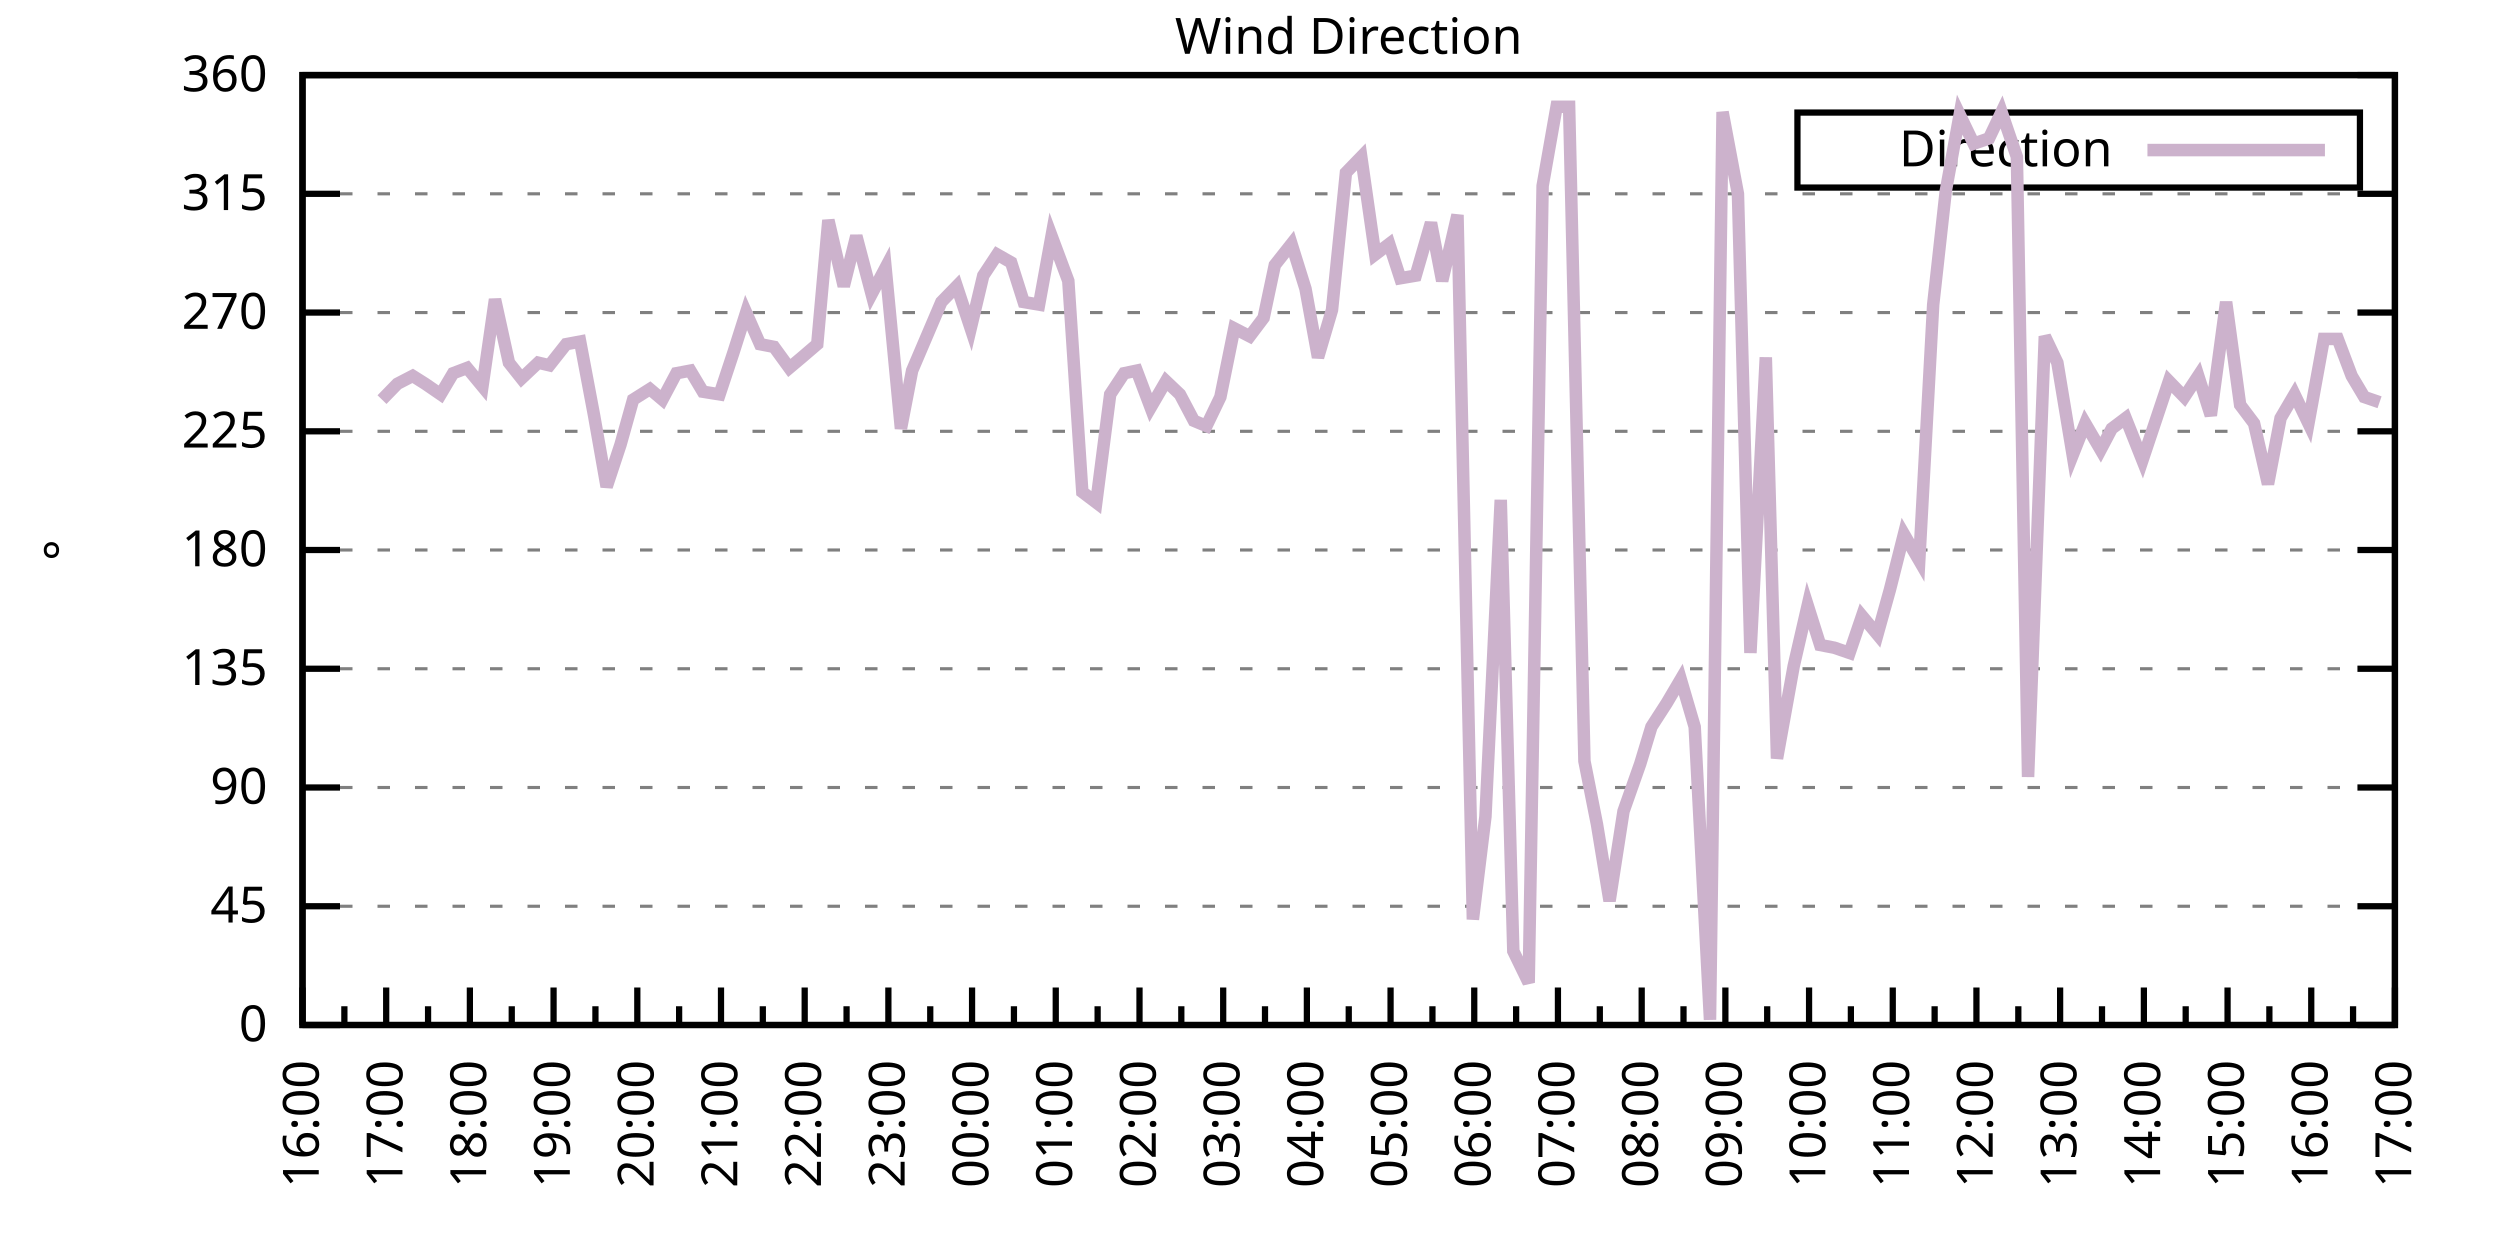
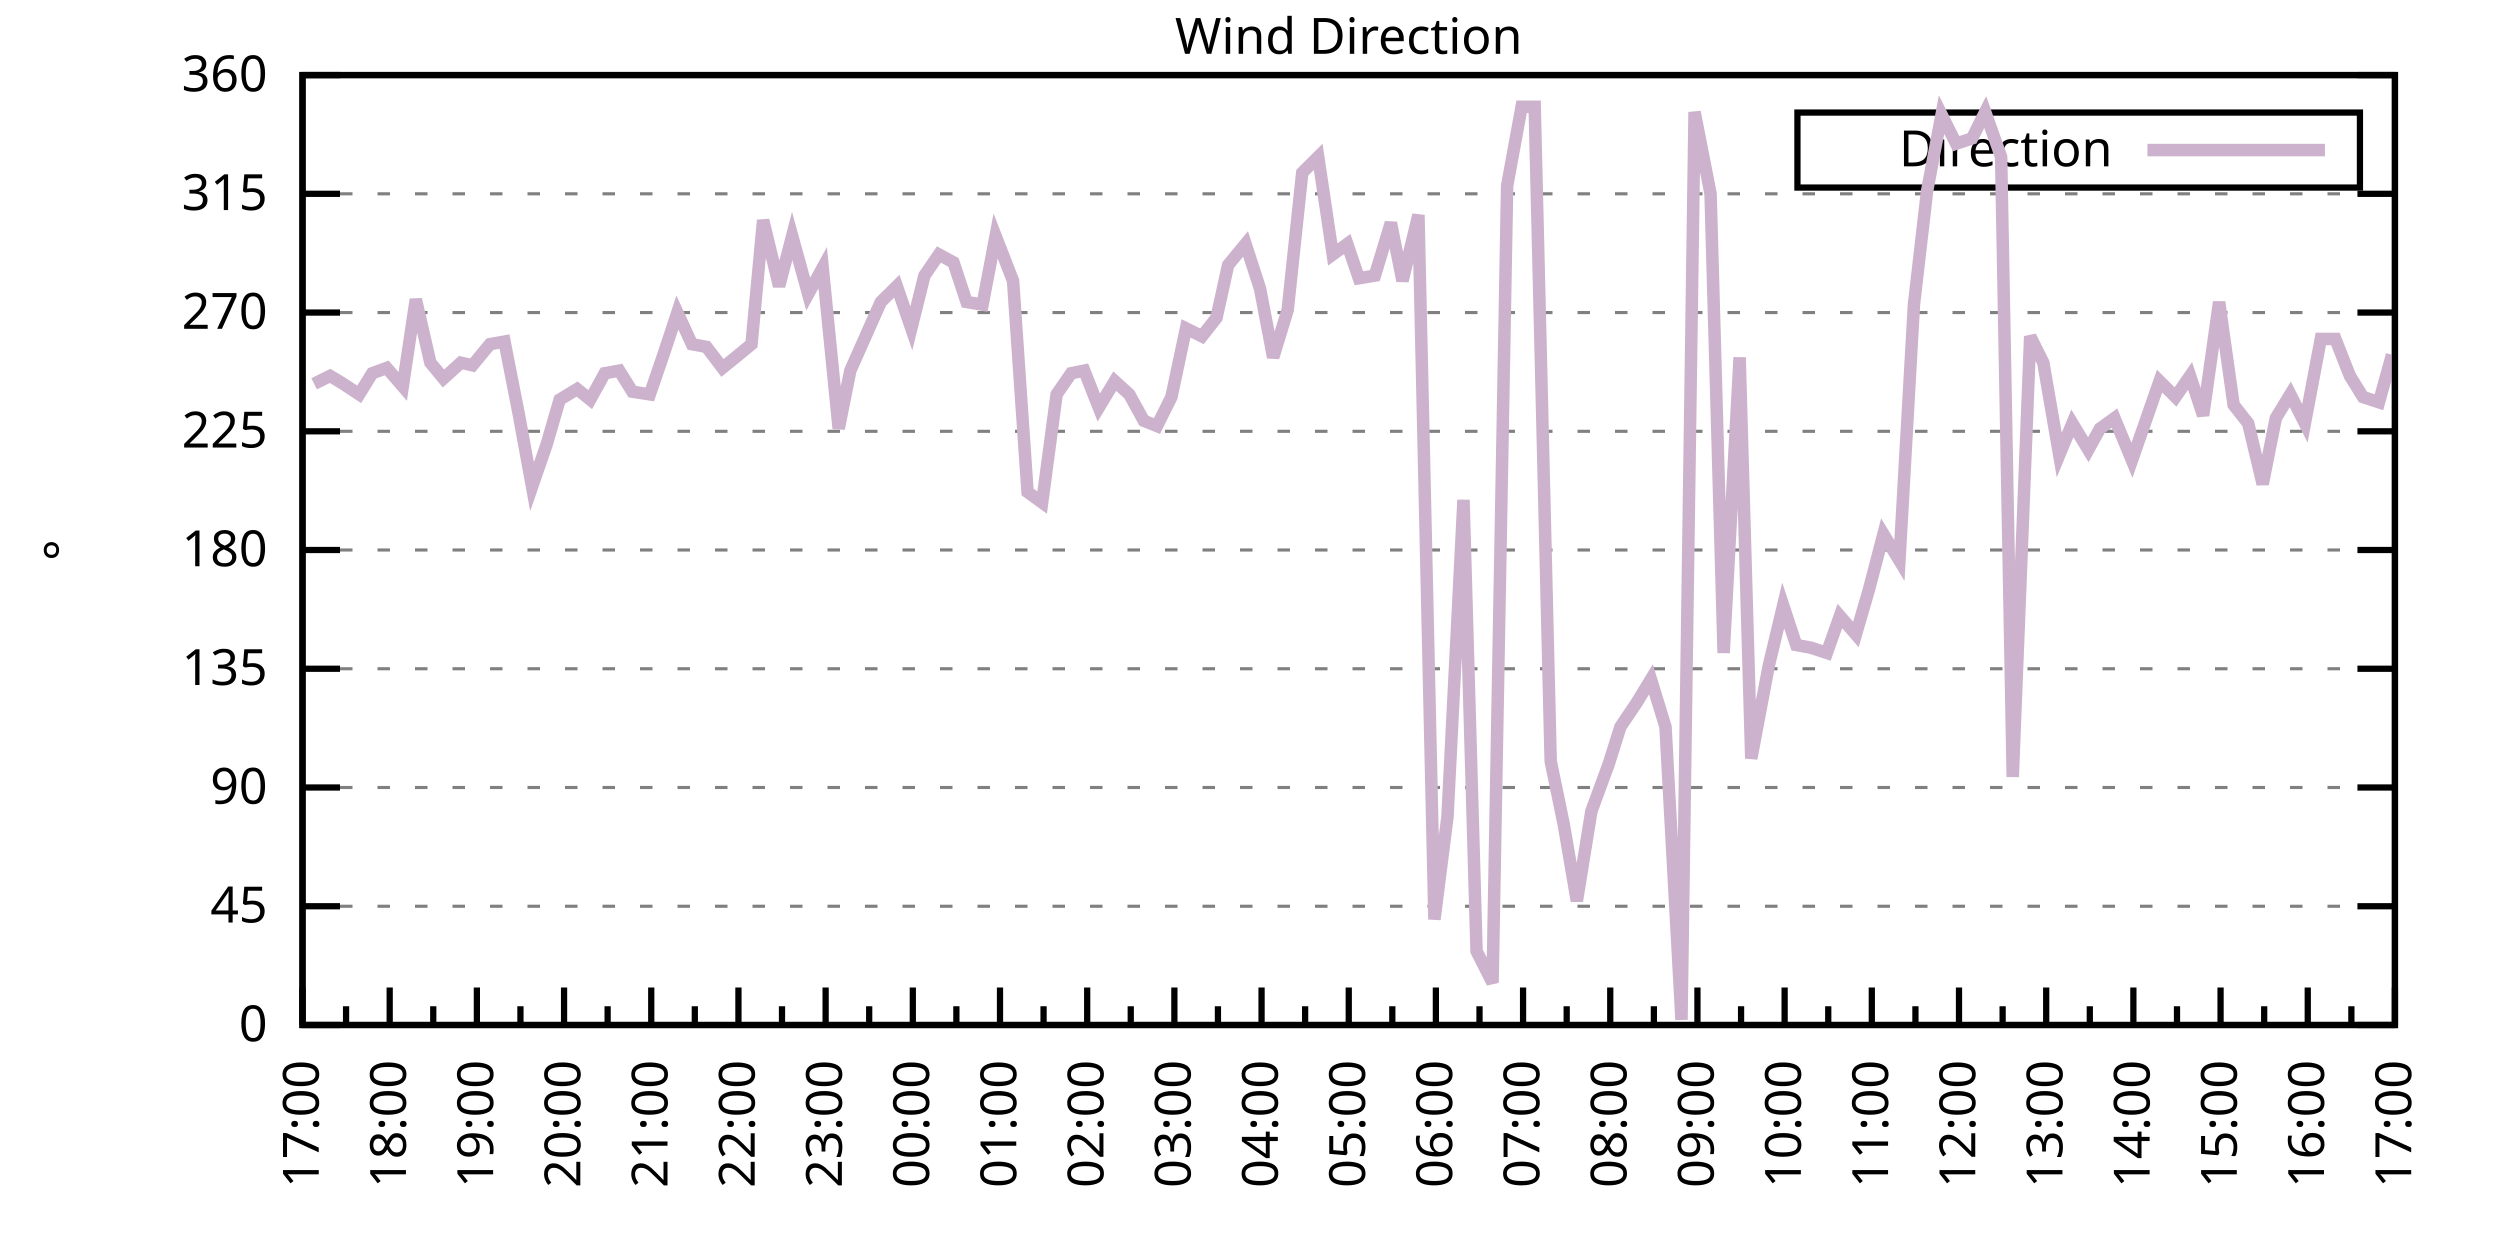
<svg xmlns="http://www.w3.org/2000/svg" xmlns:xlink="http://www.w3.org/1999/xlink" width="400" height="200" viewBox="0 0 400 200">
  <g id="gnuplot_canvas">
    <rect x="0" y="0" width="400" height="200" fill="none" />
    <defs>
      <circle id="gpDot" r="0.5" stroke-width="0.5" stroke="currentColor" />
      <path id="gpPt0" stroke-width="0.333" stroke="currentColor" d="M-1,0 h2 M0,-1 v2" />
      <path id="gpPt1" stroke-width="0.333" stroke="currentColor" d="M-1,-1 L1,1 M1,-1 L-1,1" />
      <path id="gpPt2" stroke-width="0.333" stroke="currentColor" d="M-1,0 L1,0 M0,-1 L0,1 M-1,-1 L1,1 M-1,1 L1,-1" />
      <rect id="gpPt3" stroke-width="0.333" stroke="currentColor" x="-1" y="-1" width="2" height="2" />
      <rect id="gpPt4" stroke-width="0.333" stroke="currentColor" fill="currentColor" x="-1" y="-1" width="2" height="2" />
      <circle id="gpPt5" stroke-width="0.333" stroke="currentColor" cx="0" cy="0" r="1" />
      <use xlink:href="#gpPt5" id="gpPt6" fill="currentColor" stroke="none" />
      <path id="gpPt7" stroke-width="0.333" stroke="currentColor" d="M0,-1.33 L-1.33,0.67 L1.33,0.67 z" />
      <use xlink:href="#gpPt7" id="gpPt8" fill="currentColor" stroke="none" />
      <use xlink:href="#gpPt7" id="gpPt9" stroke="currentColor" transform="rotate(180)" />
      <use xlink:href="#gpPt9" id="gpPt10" fill="currentColor" stroke="none" />
      <use xlink:href="#gpPt3" id="gpPt11" stroke="currentColor" transform="rotate(45)" />
      <use xlink:href="#gpPt11" id="gpPt12" fill="currentColor" stroke="none" />
      <path id="gpPt13" stroke-width="0.333" stroke="currentColor" d="M0,1.330 L1.265,0.411 L0.782,-1.067 L-0.782,-1.076 L-1.265,0.411 z" />
      <use xlink:href="#gpPt13" id="gpPt14" fill="currentColor" stroke="none" />
      <filter id="textbox" filterUnits="objectBoundingBox" x="0" y="0" height="1" width="1">
        <feFlood flood-color="white" flood-opacity="1" result="bgnd" />
        <feComposite in="SourceGraphic" in2="bgnd" operator="atop" />
      </filter>
      <filter id="greybox" filterUnits="objectBoundingBox" x="0" y="0" height="1" width="1">
        <feFlood flood-color="lightgrey" flood-opacity="1" result="grey" />
        <feComposite in="SourceGraphic" in2="grey" operator="atop" />
      </filter>
    </defs>
    <g fill="none" color="white" stroke="currentColor" stroke-width="1.00" stroke-linecap="butt" stroke-linejoin="miter">
</g>
    <g fill="none" color="black" stroke="currentColor" stroke-width="1.00" stroke-linecap="butt" stroke-linejoin="miter">
      <g stroke="none" shape-rendering="crispEdges">
        <polygon fill="rgb(255, 255, 255)" points="48.40,164.00 383.18,164.00 383.18,12.02 48.40,12.02 " />
      </g>
    </g>
    <g fill="none" color="black" stroke="currentColor" stroke-width="1.00" stroke-linecap="butt" stroke-linejoin="miter">
</g>
    <g fill="none" color="black" stroke="black" stroke-width="0.50" stroke-linecap="butt" stroke-linejoin="miter">
</g>
    <g fill="none" color="gray" stroke="currentColor" stroke-width="0.50" stroke-linecap="butt" stroke-linejoin="miter">
      <path stroke="gray" stroke-dasharray="2,4" class="gridline" d="M48.40,164.00 L383.19,164.00  " />
    </g>
    <g fill="none" color="gray" stroke="gray" stroke-width="1.00" stroke-linecap="butt" stroke-linejoin="miter">
</g>
    <g fill="none" color="black" stroke="currentColor" stroke-width="1.00" stroke-linecap="butt" stroke-linejoin="miter">
      <path stroke="black" d="M48.40,164.00 L54.40,164.00 M383.19,164.00 L377.19,164.00  " />
      <g transform="translate(42.80,166.60)" stroke="none" fill="black" font-family="Sans" font-size="8.00" text-anchor="end">
        <text>
          <tspan font-family="Sans"> 0</tspan>
        </text>
      </g>
    </g>
    <g fill="none" color="black" stroke="currentColor" stroke-width="1.00" stroke-linecap="butt" stroke-linejoin="miter">
</g>
    <g fill="none" color="black" stroke="black" stroke-width="0.50" stroke-linecap="butt" stroke-linejoin="miter">
</g>
    <g fill="none" color="gray" stroke="currentColor" stroke-width="0.50" stroke-linecap="butt" stroke-linejoin="miter">
      <path stroke="gray" stroke-dasharray="2,4" class="gridline" d="M48.40,145.00 L383.19,145.00  " />
    </g>
    <g fill="none" color="gray" stroke="gray" stroke-width="1.00" stroke-linecap="butt" stroke-linejoin="miter">
</g>
    <g fill="none" color="black" stroke="currentColor" stroke-width="1.00" stroke-linecap="butt" stroke-linejoin="miter">
      <path stroke="black" d="M48.40,145.00 L54.40,145.00 M383.19,145.00 L377.19,145.00  " />
      <g transform="translate(42.80,147.60)" stroke="none" fill="black" font-family="Sans" font-size="8.00" text-anchor="end">
        <text>
          <tspan font-family="Sans"> 45</tspan>
        </text>
      </g>
    </g>
    <g fill="none" color="black" stroke="currentColor" stroke-width="1.00" stroke-linecap="butt" stroke-linejoin="miter">
</g>
    <g fill="none" color="black" stroke="black" stroke-width="0.50" stroke-linecap="butt" stroke-linejoin="miter">
</g>
    <g fill="none" color="gray" stroke="currentColor" stroke-width="0.50" stroke-linecap="butt" stroke-linejoin="miter">
      <path stroke="gray" stroke-dasharray="2,4" class="gridline" d="M48.40,126.00 L383.19,126.00  " />
    </g>
    <g fill="none" color="gray" stroke="gray" stroke-width="1.00" stroke-linecap="butt" stroke-linejoin="miter">
</g>
    <g fill="none" color="black" stroke="currentColor" stroke-width="1.00" stroke-linecap="butt" stroke-linejoin="miter">
      <path stroke="black" d="M48.40,126.00 L54.40,126.00 M383.19,126.00 L377.19,126.00  " />
      <g transform="translate(42.80,128.60)" stroke="none" fill="black" font-family="Sans" font-size="8.00" text-anchor="end">
        <text>
          <tspan font-family="Sans"> 90</tspan>
        </text>
      </g>
    </g>
    <g fill="none" color="black" stroke="currentColor" stroke-width="1.00" stroke-linecap="butt" stroke-linejoin="miter">
</g>
    <g fill="none" color="black" stroke="black" stroke-width="0.50" stroke-linecap="butt" stroke-linejoin="miter">
</g>
    <g fill="none" color="gray" stroke="currentColor" stroke-width="0.50" stroke-linecap="butt" stroke-linejoin="miter">
      <path stroke="gray" stroke-dasharray="2,4" class="gridline" d="M48.40,107.00 L383.19,107.00  " />
    </g>
    <g fill="none" color="gray" stroke="gray" stroke-width="1.00" stroke-linecap="butt" stroke-linejoin="miter">
</g>
    <g fill="none" color="black" stroke="currentColor" stroke-width="1.00" stroke-linecap="butt" stroke-linejoin="miter">
      <path stroke="black" d="M48.40,107.00 L54.40,107.00 M383.19,107.00 L377.19,107.00  " />
      <g transform="translate(42.80,109.60)" stroke="none" fill="black" font-family="Sans" font-size="8.00" text-anchor="end">
        <text>
          <tspan font-family="Sans"> 135</tspan>
        </text>
      </g>
    </g>
    <g fill="none" color="black" stroke="currentColor" stroke-width="1.00" stroke-linecap="butt" stroke-linejoin="miter">
</g>
    <g fill="none" color="black" stroke="black" stroke-width="0.50" stroke-linecap="butt" stroke-linejoin="miter">
</g>
    <g fill="none" color="gray" stroke="currentColor" stroke-width="0.50" stroke-linecap="butt" stroke-linejoin="miter">
      <path stroke="gray" stroke-dasharray="2,4" class="gridline" d="M48.40,88.00 L383.19,88.00  " />
    </g>
    <g fill="none" color="gray" stroke="gray" stroke-width="1.00" stroke-linecap="butt" stroke-linejoin="miter">
</g>
    <g fill="none" color="black" stroke="currentColor" stroke-width="1.00" stroke-linecap="butt" stroke-linejoin="miter">
      <path stroke="black" d="M48.40,88.00 L54.40,88.00 M383.19,88.00 L377.19,88.00  " />
      <g transform="translate(42.80,90.60)" stroke="none" fill="black" font-family="Sans" font-size="8.00" text-anchor="end">
        <text>
          <tspan font-family="Sans"> 180</tspan>
        </text>
      </g>
    </g>
    <g fill="none" color="black" stroke="currentColor" stroke-width="1.00" stroke-linecap="butt" stroke-linejoin="miter">
</g>
    <g fill="none" color="black" stroke="black" stroke-width="0.50" stroke-linecap="butt" stroke-linejoin="miter">
</g>
    <g fill="none" color="gray" stroke="currentColor" stroke-width="0.50" stroke-linecap="butt" stroke-linejoin="miter">
      <path stroke="gray" stroke-dasharray="2,4" class="gridline" d="M48.40,69.01 L383.19,69.01  " />
    </g>
    <g fill="none" color="gray" stroke="gray" stroke-width="1.00" stroke-linecap="butt" stroke-linejoin="miter">
</g>
    <g fill="none" color="black" stroke="currentColor" stroke-width="1.00" stroke-linecap="butt" stroke-linejoin="miter">
      <path stroke="black" d="M48.40,69.01 L54.40,69.01 M383.19,69.01 L377.19,69.01  " />
      <g transform="translate(42.80,71.61)" stroke="none" fill="black" font-family="Sans" font-size="8.00" text-anchor="end">
        <text>
          <tspan font-family="Sans"> 225</tspan>
        </text>
      </g>
    </g>
    <g fill="none" color="black" stroke="currentColor" stroke-width="1.00" stroke-linecap="butt" stroke-linejoin="miter">
</g>
    <g fill="none" color="black" stroke="black" stroke-width="0.50" stroke-linecap="butt" stroke-linejoin="miter">
</g>
    <g fill="none" color="gray" stroke="currentColor" stroke-width="0.50" stroke-linecap="butt" stroke-linejoin="miter">
      <path stroke="gray" stroke-dasharray="2,4" class="gridline" d="M48.40,50.01 L383.19,50.01  " />
    </g>
    <g fill="none" color="gray" stroke="gray" stroke-width="1.00" stroke-linecap="butt" stroke-linejoin="miter">
</g>
    <g fill="none" color="black" stroke="currentColor" stroke-width="1.00" stroke-linecap="butt" stroke-linejoin="miter">
      <path stroke="black" d="M48.40,50.01 L54.40,50.01 M383.19,50.01 L377.19,50.01  " />
      <g transform="translate(42.80,52.61)" stroke="none" fill="black" font-family="Sans" font-size="8.00" text-anchor="end">
        <text>
          <tspan font-family="Sans"> 270</tspan>
        </text>
      </g>
    </g>
    <g fill="none" color="black" stroke="currentColor" stroke-width="1.00" stroke-linecap="butt" stroke-linejoin="miter">
</g>
    <g fill="none" color="black" stroke="black" stroke-width="0.50" stroke-linecap="butt" stroke-linejoin="miter">
</g>
    <g fill="none" color="gray" stroke="currentColor" stroke-width="0.50" stroke-linecap="butt" stroke-linejoin="miter">
      <path stroke="gray" stroke-dasharray="2,4" class="gridline" d="M48.40,31.01 L383.19,31.01  " />
    </g>
    <g fill="none" color="gray" stroke="gray" stroke-width="1.00" stroke-linecap="butt" stroke-linejoin="miter">
</g>
    <g fill="none" color="black" stroke="currentColor" stroke-width="1.00" stroke-linecap="butt" stroke-linejoin="miter">
      <path stroke="black" d="M48.40,31.01 L54.40,31.01 M383.19,31.01 L377.19,31.01  " />
      <g transform="translate(42.80,33.61)" stroke="none" fill="black" font-family="Sans" font-size="8.00" text-anchor="end">
        <text>
          <tspan font-family="Sans"> 315</tspan>
        </text>
      </g>
    </g>
    <g fill="none" color="black" stroke="currentColor" stroke-width="1.00" stroke-linecap="butt" stroke-linejoin="miter">
</g>
    <g fill="none" color="black" stroke="black" stroke-width="0.50" stroke-linecap="butt" stroke-linejoin="miter">
</g>
    <g fill="none" color="gray" stroke="currentColor" stroke-width="0.50" stroke-linecap="butt" stroke-linejoin="miter">
      <path stroke="gray" stroke-dasharray="2,4" class="gridline" d="M48.40,12.01 L383.19,12.01  " />
    </g>
    <g fill="none" color="gray" stroke="gray" stroke-width="1.00" stroke-linecap="butt" stroke-linejoin="miter">
</g>
    <g fill="none" color="black" stroke="currentColor" stroke-width="1.00" stroke-linecap="butt" stroke-linejoin="miter">
      <path stroke="black" d="M48.40,12.01 L54.40,12.01 M383.19,12.01 L377.19,12.01  " />
      <g transform="translate(42.80,14.61)" stroke="none" fill="black" font-family="Sans" font-size="8.00" text-anchor="end">
        <text>
          <tspan font-family="Sans"> 360</tspan>
        </text>
      </g>
    </g>
    <g fill="none" color="black" stroke="currentColor" stroke-width="1.00" stroke-linecap="butt" stroke-linejoin="miter">
      <path stroke="black" d="M48.40,164.00 L48.40,158.00  " />
      <g transform="translate(51.00,169.60) rotate(270)" stroke="none" fill="black" font-family="Sans" font-size="8.00" text-anchor="end">
        <text>
+           <tspan font-family="Sans">17:00</tspan>
+         </text>
+       </g>
+     </g>
+     <g fill="none" color="black" stroke="currentColor" stroke-width="1.00" stroke-linecap="butt" stroke-linejoin="miter">
+       <path stroke="black" d="M55.37,164.00 L55.37,161.00 M62.35,164.00 L62.35,158.00  " />
+       <g transform="translate(64.95,169.60) rotate(270)" stroke="none" fill="black" font-family="Sans" font-size="8.00" text-anchor="end">
+         <text>
+           <tspan font-family="Sans">18:00</tspan>
+         </text>
+       </g>
+     </g>
+     <g fill="none" color="black" stroke="currentColor" stroke-width="1.00" stroke-linecap="butt" stroke-linejoin="miter">
+       <path stroke="black" d="M69.32,164.00 L69.32,161.00 M76.30,164.00 L76.30,158.00  " />
+       <g transform="translate(78.90,169.60) rotate(270)" stroke="none" fill="black" font-family="Sans" font-size="8.00" text-anchor="end">
+         <text>
+           <tspan font-family="Sans">19:00</tspan>
+         </text>
+       </g>
+     </g>
+     <g fill="none" color="black" stroke="currentColor" stroke-width="1.00" stroke-linecap="butt" stroke-linejoin="miter">
+       <path stroke="black" d="M83.27,164.00 L83.27,161.00 M90.25,164.00 L90.25,158.00  " />
+       <g transform="translate(92.85,169.60) rotate(270)" stroke="none" fill="black" font-family="Sans" font-size="8.00" text-anchor="end">
+         <text>
+           <tspan font-family="Sans">20:00</tspan>
+         </text>
+       </g>
+     </g>
+     <g fill="none" color="black" stroke="currentColor" stroke-width="1.00" stroke-linecap="butt" stroke-linejoin="miter">
+       <path stroke="black" d="M97.22,164.00 L97.22,161.00 M104.20,164.00 L104.20,158.00  " />
+       <g transform="translate(106.80,169.60) rotate(270)" stroke="none" fill="black" font-family="Sans" font-size="8.00" text-anchor="end">
+         <text>
+           <tspan font-family="Sans">21:00</tspan>
+         </text>
+       </g>
+     </g>
+     <g fill="none" color="black" stroke="currentColor" stroke-width="1.00" stroke-linecap="butt" stroke-linejoin="miter">
+       <path stroke="black" d="M111.17,164.00 L111.17,161.00 M118.15,164.00 L118.15,158.00  " />
+       <g transform="translate(120.75,169.60) rotate(270)" stroke="none" fill="black" font-family="Sans" font-size="8.00" text-anchor="end">
+         <text>
+           <tspan font-family="Sans">22:00</tspan>
+         </text>
+       </g>
+     </g>
+     <g fill="none" color="black" stroke="currentColor" stroke-width="1.00" stroke-linecap="butt" stroke-linejoin="miter">
+       <path stroke="black" d="M125.12,164.00 L125.12,161.00 M132.10,164.00 L132.10,158.00  " />
+       <g transform="translate(134.70,169.60) rotate(270)" stroke="none" fill="black" font-family="Sans" font-size="8.00" text-anchor="end">
+         <text>
+           <tspan font-family="Sans">23:00</tspan>
+         </text>
+       </g>
+     </g>
+     <g fill="none" color="black" stroke="currentColor" stroke-width="1.00" stroke-linecap="butt" stroke-linejoin="miter">
+       <path stroke="black" d="M139.07,164.00 L139.07,161.00 M146.05,164.00 L146.05,158.00  " />
+       <g transform="translate(148.65,169.60) rotate(270)" stroke="none" fill="black" font-family="Sans" font-size="8.00" text-anchor="end">
+         <text>
+           <tspan font-family="Sans">00:00</tspan>
+         </text>
+       </g>
+     </g>
+     <g fill="none" color="black" stroke="currentColor" stroke-width="1.00" stroke-linecap="butt" stroke-linejoin="miter">
+       <path stroke="black" d="M153.02,164.00 L153.02,161.00 M160.00,164.00 L160.00,158.00  " />
+       <g transform="translate(162.60,169.60) rotate(270)" stroke="none" fill="black" font-family="Sans" font-size="8.00" text-anchor="end">
+         <text>
+           <tspan font-family="Sans">01:00</tspan>
+         </text>
+       </g>
+     </g>
+     <g fill="none" color="black" stroke="currentColor" stroke-width="1.00" stroke-linecap="butt" stroke-linejoin="miter">
+       <path stroke="black" d="M166.97,164.00 L166.97,161.00 M173.95,164.00 L173.95,158.00  " />
+       <g transform="translate(176.55,169.60) rotate(270)" stroke="none" fill="black" font-family="Sans" font-size="8.00" text-anchor="end">
+         <text>
+           <tspan font-family="Sans">02:00</tspan>
+         </text>
+       </g>
+     </g>
+     <g fill="none" color="black" stroke="currentColor" stroke-width="1.00" stroke-linecap="butt" stroke-linejoin="miter">
+       <path stroke="black" d="M180.92,164.00 L180.92,161.00 M187.90,164.00 L187.90,158.00  " />
+       <g transform="translate(190.50,169.60) rotate(270)" stroke="none" fill="black" font-family="Sans" font-size="8.00" text-anchor="end">
+         <text>
+           <tspan font-family="Sans">03:00</tspan>
+         </text>
+       </g>
+     </g>
+     <g fill="none" color="black" stroke="currentColor" stroke-width="1.00" stroke-linecap="butt" stroke-linejoin="miter">
+       <path stroke="black" d="M194.87,164.00 L194.87,161.00 M201.85,164.00 L201.85,158.00  " />
+       <g transform="translate(204.45,169.60) rotate(270)" stroke="none" fill="black" font-family="Sans" font-size="8.00" text-anchor="end">
+         <text>
+           <tspan font-family="Sans">04:00</tspan>
+         </text>
+       </g>
+     </g>
+     <g fill="none" color="black" stroke="currentColor" stroke-width="1.00" stroke-linecap="butt" stroke-linejoin="miter">
+       <path stroke="black" d="M208.82,164.00 L208.82,161.00 M215.80,164.00 L215.80,158.00  " />
+       <g transform="translate(218.40,169.60) rotate(270)" stroke="none" fill="black" font-family="Sans" font-size="8.00" text-anchor="end">
+         <text>
+           <tspan font-family="Sans">05:00</tspan>
+         </text>
+       </g>
+     </g>
+     <g fill="none" color="black" stroke="currentColor" stroke-width="1.00" stroke-linecap="butt" stroke-linejoin="miter">
+       <path stroke="black" d="M222.77,164.00 L222.77,161.00 M229.74,164.00 L229.74,158.00  " />
+       <g transform="translate(232.34,169.60) rotate(270)" stroke="none" fill="black" font-family="Sans" font-size="8.00" text-anchor="end">
+         <text>
+           <tspan font-family="Sans">06:00</tspan>
+         </text>
+       </g>
+     </g>
+     <g fill="none" color="black" stroke="currentColor" stroke-width="1.00" stroke-linecap="butt" stroke-linejoin="miter">
+       <path stroke="black" d="M236.72,164.00 L236.72,161.00 M243.69,164.00 L243.69,158.00  " />
+       <g transform="translate(246.29,169.60) rotate(270)" stroke="none" fill="black" font-family="Sans" font-size="8.00" text-anchor="end">
+         <text>
+           <tspan font-family="Sans">07:00</tspan>
+         </text>
+       </g>
+     </g>
+     <g fill="none" color="black" stroke="currentColor" stroke-width="1.00" stroke-linecap="butt" stroke-linejoin="miter">
+       <path stroke="black" d="M250.67,164.00 L250.67,161.00 M257.64,164.00 L257.64,158.00  " />
+       <g transform="translate(260.24,169.60) rotate(270)" stroke="none" fill="black" font-family="Sans" font-size="8.00" text-anchor="end">
+         <text>
+           <tspan font-family="Sans">08:00</tspan>
+         </text>
+       </g>
+     </g>
+     <g fill="none" color="black" stroke="currentColor" stroke-width="1.00" stroke-linecap="butt" stroke-linejoin="miter">
+       <path stroke="black" d="M264.62,164.00 L264.62,161.00 M271.59,164.00 L271.59,158.00  " />
+       <g transform="translate(274.19,169.60) rotate(270)" stroke="none" fill="black" font-family="Sans" font-size="8.00" text-anchor="end">
+         <text>
+           <tspan font-family="Sans">09:00</tspan>
+         </text>
+       </g>
+     </g>
+     <g fill="none" color="black" stroke="currentColor" stroke-width="1.00" stroke-linecap="butt" stroke-linejoin="miter">
+       <path stroke="black" d="M278.57,164.00 L278.57,161.00 M285.54,164.00 L285.54,158.00  " />
+       <g transform="translate(288.14,169.60) rotate(270)" stroke="none" fill="black" font-family="Sans" font-size="8.00" text-anchor="end">
+         <text>
+           <tspan font-family="Sans">10:00</tspan>
+         </text>
+       </g>
+     </g>
+     <g fill="none" color="black" stroke="currentColor" stroke-width="1.00" stroke-linecap="butt" stroke-linejoin="miter">
+       <path stroke="black" d="M292.52,164.00 L292.52,161.00 M299.49,164.00 L299.49,158.00  " />
+       <g transform="translate(302.09,169.60) rotate(270)" stroke="none" fill="black" font-family="Sans" font-size="8.00" text-anchor="end">
+         <text>
+           <tspan font-family="Sans">11:00</tspan>
+         </text>
+       </g>
+     </g>
+     <g fill="none" color="black" stroke="currentColor" stroke-width="1.00" stroke-linecap="butt" stroke-linejoin="miter">
+       <path stroke="black" d="M306.47,164.00 L306.47,161.00 M313.44,164.00 L313.44,158.00  " />
+       <g transform="translate(316.04,169.60) rotate(270)" stroke="none" fill="black" font-family="Sans" font-size="8.00" text-anchor="end">
+         <text>
+           <tspan font-family="Sans">12:00</tspan>
+         </text>
+       </g>
+     </g>
+     <g fill="none" color="black" stroke="currentColor" stroke-width="1.00" stroke-linecap="butt" stroke-linejoin="miter">
+       <path stroke="black" d="M320.42,164.00 L320.42,161.00 M327.39,164.00 L327.39,158.00  " />
+       <g transform="translate(329.99,169.60) rotate(270)" stroke="none" fill="black" font-family="Sans" font-size="8.00" text-anchor="end">
+         <text>
+           <tspan font-family="Sans">13:00</tspan>
+         </text>
+       </g>
+     </g>
+     <g fill="none" color="black" stroke="currentColor" stroke-width="1.00" stroke-linecap="butt" stroke-linejoin="miter">
+       <path stroke="black" d="M334.37,164.00 L334.37,161.00 M341.34,164.00 L341.34,158.00  " />
+       <g transform="translate(343.94,169.60) rotate(270)" stroke="none" fill="black" font-family="Sans" font-size="8.00" text-anchor="end">
+         <text>
+           <tspan font-family="Sans">14:00</tspan>
+         </text>
+       </g>
+     </g>
+     <g fill="none" color="black" stroke="currentColor" stroke-width="1.00" stroke-linecap="butt" stroke-linejoin="miter">
+       <path stroke="black" d="M348.32,164.00 L348.32,161.00 M355.29,164.00 L355.29,158.00  " />
+       <g transform="translate(357.89,169.60) rotate(270)" stroke="none" fill="black" font-family="Sans" font-size="8.00" text-anchor="end">
+         <text>
+           <tspan font-family="Sans">15:00</tspan>
+         </text>
+       </g>
+     </g>
+     <g fill="none" color="black" stroke="currentColor" stroke-width="1.00" stroke-linecap="butt" stroke-linejoin="miter">
+       <path stroke="black" d="M362.27,164.00 L362.27,161.00 M369.24,164.00 L369.24,158.00  " />
+       <g transform="translate(371.84,169.60) rotate(270)" stroke="none" fill="black" font-family="Sans" font-size="8.00" text-anchor="end">
+         <text>
          <tspan font-family="Sans">16:00</tspan>
        </text>
      </g>
    </g>
    <g fill="none" color="black" stroke="currentColor" stroke-width="1.00" stroke-linecap="butt" stroke-linejoin="miter">
-       <path stroke="black" d="M55.10,164.00 L55.10,161.00 M61.79,164.00 L61.79,158.00  " />
-       <g transform="translate(64.39,169.60) rotate(270)" stroke="none" fill="black" font-family="Sans" font-size="8.00" text-anchor="end">
-         <text>
-           <tspan font-family="Sans">17:00</tspan>
-         </text>
-       </g>
-     </g>
-     <g fill="none" color="black" stroke="currentColor" stroke-width="1.00" stroke-linecap="butt" stroke-linejoin="miter">
-       <path stroke="black" d="M68.49,164.00 L68.49,161.00 M75.18,164.00 L75.18,158.00  " />
-       <g transform="translate(77.78,169.60) rotate(270)" stroke="none" fill="black" font-family="Sans" font-size="8.00" text-anchor="end">
-         <text>
-           <tspan font-family="Sans">18:00</tspan>
-         </text>
-       </g>
-     </g>
-     <g fill="none" color="black" stroke="currentColor" stroke-width="1.00" stroke-linecap="butt" stroke-linejoin="miter">
-       <path stroke="black" d="M81.88,164.00 L81.88,161.00 M88.57,164.00 L88.57,158.00  " />
-       <g transform="translate(91.17,169.60) rotate(270)" stroke="none" fill="black" font-family="Sans" font-size="8.00" text-anchor="end">
-         <text>
-           <tspan font-family="Sans">19:00</tspan>
-         </text>
-       </g>
-     </g>
-     <g fill="none" color="black" stroke="currentColor" stroke-width="1.00" stroke-linecap="butt" stroke-linejoin="miter">
-       <path stroke="black" d="M95.27,164.00 L95.27,161.00 M101.97,164.00 L101.97,158.00  " />
-       <g transform="translate(104.57,169.60) rotate(270)" stroke="none" fill="black" font-family="Sans" font-size="8.00" text-anchor="end">
-         <text>
-           <tspan font-family="Sans">20:00</tspan>
-         </text>
-       </g>
-     </g>
-     <g fill="none" color="black" stroke="currentColor" stroke-width="1.00" stroke-linecap="butt" stroke-linejoin="miter">
-       <path stroke="black" d="M108.66,164.00 L108.66,161.00 M115.36,164.00 L115.36,158.00  " />
-       <g transform="translate(117.96,169.60) rotate(270)" stroke="none" fill="black" font-family="Sans" font-size="8.00" text-anchor="end">
-         <text>
-           <tspan font-family="Sans">21:00</tspan>
-         </text>
-       </g>
-     </g>
-     <g fill="none" color="black" stroke="currentColor" stroke-width="1.00" stroke-linecap="butt" stroke-linejoin="miter">
-       <path stroke="black" d="M122.05,164.00 L122.05,161.00 M128.75,164.00 L128.75,158.00  " />
-       <g transform="translate(131.35,169.60) rotate(270)" stroke="none" fill="black" font-family="Sans" font-size="8.00" text-anchor="end">
-         <text>
-           <tspan font-family="Sans">22:00</tspan>
-         </text>
-       </g>
-     </g>
-     <g fill="none" color="black" stroke="currentColor" stroke-width="1.00" stroke-linecap="butt" stroke-linejoin="miter">
-       <path stroke="black" d="M135.45,164.00 L135.45,161.00 M142.14,164.00 L142.14,158.00  " />
-       <g transform="translate(144.74,169.60) rotate(270)" stroke="none" fill="black" font-family="Sans" font-size="8.00" text-anchor="end">
-         <text>
-           <tspan font-family="Sans">23:00</tspan>
-         </text>
-       </g>
-     </g>
-     <g fill="none" color="black" stroke="currentColor" stroke-width="1.00" stroke-linecap="butt" stroke-linejoin="miter">
-       <path stroke="black" d="M148.84,164.00 L148.84,161.00 M155.53,164.00 L155.53,158.00  " />
-       <g transform="translate(158.13,169.60) rotate(270)" stroke="none" fill="black" font-family="Sans" font-size="8.00" text-anchor="end">
-         <text>
-           <tspan font-family="Sans">00:00</tspan>
-         </text>
-       </g>
-     </g>
-     <g fill="none" color="black" stroke="currentColor" stroke-width="1.00" stroke-linecap="butt" stroke-linejoin="miter">
-       <path stroke="black" d="M162.23,164.00 L162.23,161.00 M168.92,164.00 L168.92,158.00  " />
-       <g transform="translate(171.52,169.60) rotate(270)" stroke="none" fill="black" font-family="Sans" font-size="8.00" text-anchor="end">
-         <text>
-           <tspan font-family="Sans">01:00</tspan>
-         </text>
-       </g>
-     </g>
-     <g fill="none" color="black" stroke="currentColor" stroke-width="1.00" stroke-linecap="butt" stroke-linejoin="miter">
-       <path stroke="black" d="M175.62,164.00 L175.62,161.00 M182.32,164.00 L182.32,158.00  " />
-       <g transform="translate(184.92,169.60) rotate(270)" stroke="none" fill="black" font-family="Sans" font-size="8.00" text-anchor="end">
-         <text>
-           <tspan font-family="Sans">02:00</tspan>
-         </text>
-       </g>
-     </g>
-     <g fill="none" color="black" stroke="currentColor" stroke-width="1.00" stroke-linecap="butt" stroke-linejoin="miter">
-       <path stroke="black" d="M189.01,164.00 L189.01,161.00 M195.71,164.00 L195.71,158.00  " />
-       <g transform="translate(198.31,169.60) rotate(270)" stroke="none" fill="black" font-family="Sans" font-size="8.00" text-anchor="end">
-         <text>
-           <tspan font-family="Sans">03:00</tspan>
-         </text>
-       </g>
-     </g>
-     <g fill="none" color="black" stroke="currentColor" stroke-width="1.00" stroke-linecap="butt" stroke-linejoin="miter">
-       <path stroke="black" d="M202.40,164.00 L202.40,161.00 M209.10,164.00 L209.10,158.00  " />
-       <g transform="translate(211.70,169.60) rotate(270)" stroke="none" fill="black" font-family="Sans" font-size="8.00" text-anchor="end">
-         <text>
-           <tspan font-family="Sans">04:00</tspan>
-         </text>
-       </g>
-     </g>
-     <g fill="none" color="black" stroke="currentColor" stroke-width="1.00" stroke-linecap="butt" stroke-linejoin="miter">
-       <path stroke="black" d="M215.80,164.00 L215.80,161.00 M222.49,164.00 L222.49,158.00  " />
-       <g transform="translate(225.09,169.60) rotate(270)" stroke="none" fill="black" font-family="Sans" font-size="8.00" text-anchor="end">
-         <text>
-           <tspan font-family="Sans">05:00</tspan>
-         </text>
-       </g>
-     </g>
-     <g fill="none" color="black" stroke="currentColor" stroke-width="1.00" stroke-linecap="butt" stroke-linejoin="miter">
-       <path stroke="black" d="M229.19,164.00 L229.19,161.00 M235.88,164.00 L235.88,158.00  " />
-       <g transform="translate(238.48,169.60) rotate(270)" stroke="none" fill="black" font-family="Sans" font-size="8.00" text-anchor="end">
-         <text>
-           <tspan font-family="Sans">06:00</tspan>
-         </text>
-       </g>
-     </g>
-     <g fill="none" color="black" stroke="currentColor" stroke-width="1.00" stroke-linecap="butt" stroke-linejoin="miter">
-       <path stroke="black" d="M242.58,164.00 L242.58,161.00 M249.27,164.00 L249.27,158.00  " />
-       <g transform="translate(251.87,169.60) rotate(270)" stroke="none" fill="black" font-family="Sans" font-size="8.00" text-anchor="end">
-         <text>
-           <tspan font-family="Sans">07:00</tspan>
-         </text>
-       </g>
-     </g>
-     <g fill="none" color="black" stroke="currentColor" stroke-width="1.00" stroke-linecap="butt" stroke-linejoin="miter">
-       <path stroke="black" d="M255.97,164.00 L255.97,161.00 M262.67,164.00 L262.67,158.00  " />
-       <g transform="translate(265.27,169.60) rotate(270)" stroke="none" fill="black" font-family="Sans" font-size="8.00" text-anchor="end">
-         <text>
-           <tspan font-family="Sans">08:00</tspan>
-         </text>
-       </g>
-     </g>
-     <g fill="none" color="black" stroke="currentColor" stroke-width="1.00" stroke-linecap="butt" stroke-linejoin="miter">
-       <path stroke="black" d="M269.36,164.00 L269.36,161.00 M276.06,164.00 L276.06,158.00  " />
-       <g transform="translate(278.66,169.60) rotate(270)" stroke="none" fill="black" font-family="Sans" font-size="8.00" text-anchor="end">
-         <text>
-           <tspan font-family="Sans">09:00</tspan>
-         </text>
-       </g>
-     </g>
-     <g fill="none" color="black" stroke="currentColor" stroke-width="1.00" stroke-linecap="butt" stroke-linejoin="miter">
-       <path stroke="black" d="M282.75,164.00 L282.75,161.00 M289.45,164.00 L289.45,158.00  " />
-       <g transform="translate(292.05,169.60) rotate(270)" stroke="none" fill="black" font-family="Sans" font-size="8.00" text-anchor="end">
-         <text>
-           <tspan font-family="Sans">10:00</tspan>
-         </text>
-       </g>
-     </g>
-     <g fill="none" color="black" stroke="currentColor" stroke-width="1.00" stroke-linecap="butt" stroke-linejoin="miter">
-       <path stroke="black" d="M296.14,164.00 L296.14,161.00 M302.84,164.00 L302.84,158.00  " />
-       <g transform="translate(305.44,169.60) rotate(270)" stroke="none" fill="black" font-family="Sans" font-size="8.00" text-anchor="end">
-         <text>
-           <tspan font-family="Sans">11:00</tspan>
-         </text>
-       </g>
-     </g>
-     <g fill="none" color="black" stroke="currentColor" stroke-width="1.00" stroke-linecap="butt" stroke-linejoin="miter">
-       <path stroke="black" d="M309.54,164.00 L309.54,161.00 M316.23,164.00 L316.23,158.00  " />
-       <g transform="translate(318.83,169.60) rotate(270)" stroke="none" fill="black" font-family="Sans" font-size="8.00" text-anchor="end">
-         <text>
-           <tspan font-family="Sans">12:00</tspan>
-         </text>
-       </g>
-     </g>
-     <g fill="none" color="black" stroke="currentColor" stroke-width="1.00" stroke-linecap="butt" stroke-linejoin="miter">
-       <path stroke="black" d="M322.93,164.00 L322.93,161.00 M329.62,164.00 L329.62,158.00  " />
-       <g transform="translate(332.22,169.60) rotate(270)" stroke="none" fill="black" font-family="Sans" font-size="8.00" text-anchor="end">
-         <text>
-           <tspan font-family="Sans">13:00</tspan>
-         </text>
-       </g>
-     </g>
-     <g fill="none" color="black" stroke="currentColor" stroke-width="1.00" stroke-linecap="butt" stroke-linejoin="miter">
-       <path stroke="black" d="M336.32,164.00 L336.32,161.00 M343.02,164.00 L343.02,158.00  " />
-       <g transform="translate(345.62,169.60) rotate(270)" stroke="none" fill="black" font-family="Sans" font-size="8.00" text-anchor="end">
-         <text>
-           <tspan font-family="Sans">14:00</tspan>
-         </text>
-       </g>
-     </g>
-     <g fill="none" color="black" stroke="currentColor" stroke-width="1.00" stroke-linecap="butt" stroke-linejoin="miter">
-       <path stroke="black" d="M349.71,164.00 L349.71,161.00 M356.41,164.00 L356.41,158.00  " />
-       <g transform="translate(359.01,169.60) rotate(270)" stroke="none" fill="black" font-family="Sans" font-size="8.00" text-anchor="end">
-         <text>
-           <tspan font-family="Sans">15:00</tspan>
-         </text>
-       </g>
-     </g>
-     <g fill="none" color="black" stroke="currentColor" stroke-width="1.00" stroke-linecap="butt" stroke-linejoin="miter">
-       <path stroke="black" d="M363.10,164.00 L363.10,161.00 M369.80,164.00 L369.80,158.00  " />
-       <g transform="translate(372.40,169.60) rotate(270)" stroke="none" fill="black" font-family="Sans" font-size="8.00" text-anchor="end">
-         <text>
-           <tspan font-family="Sans">16:00</tspan>
-         </text>
-       </g>
-     </g>
-     <g fill="none" color="black" stroke="currentColor" stroke-width="1.00" stroke-linecap="butt" stroke-linejoin="miter">
-       <path stroke="black" d="M376.49,164.00 L376.49,161.00 M383.19,164.00 L383.19,158.00  " />
+       <path stroke="black" d="M376.22,164.00 L376.22,161.00 M383.19,164.00 L383.19,158.00  " />
      <g transform="translate(385.79,169.60) rotate(270)" stroke="none" fill="black" font-family="Sans" font-size="8.00" text-anchor="end">
        <text>
          <tspan font-family="Sans">17:00</tspan>
        </text>
      </g>
    </g>
    <g fill="none" color="black" stroke="currentColor" stroke-width="1.00" stroke-linecap="butt" stroke-linejoin="miter">
</g>
    <g fill="none" color="black" stroke="currentColor" stroke-width="1.00" stroke-linecap="butt" stroke-linejoin="miter">
      <path stroke="black" d="M48.40,12.01 L48.40,164.00 L383.19,164.00 L383.19,12.01 L48.40,12.01 Z  " />
    </g>
    <g fill="none" color="black" stroke="currentColor" stroke-width="1.00" stroke-linecap="butt" stroke-linejoin="miter">
      <g transform="translate(12.80,88.01) rotate(270)" stroke="none" fill="black" font-family="Sans" font-size="8.00" text-anchor="middle">
        <text>
          <tspan font-family="Sans">°</tspan>
        </text>
      </g>
    </g>
    <g fill="none" color="black" stroke="currentColor" stroke-width="1.00" stroke-linecap="butt" stroke-linejoin="miter">
</g>
    <g fill="none" color="black" stroke="currentColor" stroke-width="1.00" stroke-linecap="butt" stroke-linejoin="miter">
      <path stroke="black" d="M287.59,30.01 L287.59,18.01 L377.59,18.01 L377.59,30.01 L287.59,30.01 Z  " />
    </g>
    <g id="Wind_direction_plot_1">
      <g fill="none" color="white" stroke="black" stroke-width="2.00" stroke-linecap="butt" stroke-linejoin="miter">
</g>
      <g fill="none" color="black" stroke="currentColor" stroke-width="2.00" stroke-linecap="butt" stroke-linejoin="miter">
        <g transform="translate(337.99,26.61)" stroke="none" fill="black" font-family="Sans" font-size="8.00" text-anchor="end">
          <text>
            <tspan font-family="Sans">Direction</tspan>
          </text>
        </g>
      </g>
      <g fill="none" color="black" stroke="currentColor" stroke-width="2.00" stroke-linecap="butt" stroke-linejoin="miter">
-         <path stroke="rgb(204, 178, 204)" d="M343.59,24.01 L371.99,24.01 M61.12,63.94 L63.58,61.41 L66.03,60.14 L68.04,61.41 L70.50,63.10 L72.50,59.72   L74.74,58.87 L77.19,61.83 L79.20,47.90 L81.43,58.03 L83.44,60.56 L86.12,58.03 L87.91,58.45 L90.58,55.07   L92.82,54.65 L95.05,66.47 L97.06,77.87 L99.29,71.12 L101.30,63.94 L103.98,62.25 L105.98,63.94 L108.22,59.72   L110.45,59.30 L112.46,62.67 L115.13,63.10 L117.37,56.34 L119.38,50.01 L121.61,55.07 L123.84,55.50 L126.29,58.87   L128.30,57.18 L130.76,55.07 L132.54,35.23 L135.00,45.79 L137.01,37.76 L139.46,47.05 L141.69,42.83 L144.15,68.58   L145.94,59.30 L150.62,48.32 L153.08,45.79 L155.31,52.54 L157.32,44.10 L159.55,40.72 L161.78,41.99 L163.79,48.32   L166.25,48.74 L168.25,37.76 L170.93,44.94 L173.17,78.72 L175.40,80.41 L177.63,63.10 L179.86,59.72 L181.87,59.30   L184.10,65.21 L186.56,60.98 L188.79,63.10 L191.02,67.32 L193.03,68.16 L195.26,63.52 L197.49,52.54 L199.95,53.81   L202.18,50.85 L203.97,42.41 L206.64,39.03 L208.88,46.21 L210.88,57.18 L213.12,49.59 L215.35,27.63 L217.80,25.10   L220.04,40.72 L222.27,39.03 L224.05,44.52 L226.51,44.10 L228.96,35.65 L230.75,44.94 L233.20,34.39 L235.66,147.11   L237.67,130.65 L240.12,79.98 L242.13,152.18 L244.59,157.24 L246.82,29.74 L249.05,17.08 L251.06,17.08 L253.51,121.78   L255.52,131.91 L257.53,144.16 L259.76,129.80 L262.44,122.20 L264.23,116.29 L266.68,112.49 L268.92,108.69 L271.15,116.29   L273.60,163.16 L275.61,17.92 L278.07,31.01 L280.07,104.47 L282.53,57.18 L284.32,121.36 L286.99,106.58 L289.23,96.87   L291.23,103.20 L293.47,103.63 L295.92,104.47 L297.93,98.56 L300.39,101.52 L302.39,94.34 L304.63,85.47 L307.08,89.69   L309.31,48.74 L311.32,30.59 L313.55,18.34 L315.79,22.99 L318.24,22.14 L320.25,17.92 L322.70,25.10 L324.49,124.31   L327.17,53.81 L329.18,58.03 L331.63,72.81 L333.64,67.74 L336.10,71.96 L337.88,68.58 L340.11,66.90 L342.79,73.65   L347.03,60.98 L349.49,63.52 L351.72,60.14 L353.73,66.47 L356.18,48.32 L358.42,64.78 L360.65,67.74 L362.88,77.45   L364.89,66.90 L367.12,63.10 L369.35,67.74 L371.81,54.23 L374.04,54.23 L376.27,60.14 L378.28,63.52 L380.73,64.36    " />
+         <path stroke="rgb(204, 178, 204)" d="M343.59,24.01 L371.99,24.01 M50.26,61.41 L52.82,60.14 L54.91,61.41 L57.47,63.10 L59.56,59.72 L61.88,58.87   L64.44,61.83 L66.53,47.90 L68.86,58.03 L70.95,60.56 L73.74,58.03 L75.60,58.45 L78.39,55.07 L80.72,54.65   L83.04,66.47 L85.13,77.87 L87.46,71.12 L89.55,63.94 L92.34,62.25 L94.43,63.94 L96.76,59.72 L99.08,59.30   L101.18,62.67 L103.97,63.10 L106.29,56.34 L108.38,50.01 L110.71,55.07 L113.03,55.50 L115.59,58.87 L117.68,57.18   L120.24,55.07 L122.10,35.23 L124.66,45.79 L126.75,37.76 L129.31,47.05 L131.63,42.83 L134.19,68.58 L136.05,59.30   L140.93,48.32 L143.49,45.79 L145.81,52.54 L147.91,44.10 L150.23,40.72 L152.56,41.99 L154.65,48.32 L157.21,48.74   L159.30,37.76 L162.09,44.94 L164.41,78.72 L166.74,80.41 L169.06,63.10 L171.39,59.72 L173.48,59.30 L175.81,65.21   L178.36,60.98 L180.69,63.10 L183.01,67.32 L185.11,68.16 L187.43,63.52 L189.76,52.54 L192.31,53.81 L194.64,50.85   L196.50,42.41 L199.29,39.03 L201.61,46.21 L203.71,57.18 L206.03,49.59 L208.36,27.63 L210.91,25.10 L213.24,40.72   L215.56,39.03 L217.42,44.52 L219.98,44.10 L222.54,35.65 L224.40,44.94 L226.95,34.39 L229.51,147.11 L231.60,130.65   L234.16,79.98 L236.25,152.18 L238.81,157.24 L241.14,29.74 L243.46,17.08 L245.55,17.08 L248.11,121.78 L250.20,131.91   L252.30,144.16 L254.62,129.80 L257.41,122.20 L259.27,116.29 L261.83,112.49 L264.15,108.69 L266.48,116.29 L269.04,163.16   L271.13,17.92 L273.69,31.01 L275.78,104.47 L278.34,57.18 L280.20,121.36 L282.99,106.58 L285.31,96.87 L287.40,103.20   L289.73,103.63 L292.29,104.47 L294.38,98.56 L296.94,101.52 L299.03,94.34 L301.35,85.47 L303.91,89.69 L306.23,48.74   L308.33,30.59 L310.65,18.34 L312.98,22.99 L315.53,22.14 L317.63,17.92 L320.18,25.10 L322.04,124.31 L324.83,53.81   L326.93,58.03 L329.48,72.81 L331.58,67.74 L334.13,71.96 L335.99,68.58 L338.32,66.90 L341.11,73.65 L345.53,60.98   L348.08,63.52 L350.41,60.14 L352.50,66.47 L355.06,48.32 L357.38,64.78 L359.71,67.74 L362.03,77.45 L364.13,66.90   L366.45,63.10 L368.78,67.74 L371.33,54.23 L373.66,54.23 L375.98,60.14 L378.08,63.52 L380.63,64.36 L382.73,56.76    " />
      </g>
    </g>
    <g fill="none" color="black" stroke="currentColor" stroke-width="2.00" stroke-linecap="butt" stroke-linejoin="miter">
</g>
    <g fill="none" color="black" stroke="black" stroke-width="1.00" stroke-linecap="butt" stroke-linejoin="miter">
</g>
    <g fill="none" color="black" stroke="currentColor" stroke-width="1.00" stroke-linecap="butt" stroke-linejoin="miter">
      <path stroke="black" d="M48.40,12.01 L48.40,164.00 L383.19,164.00 L383.19,12.01 L48.40,12.01 Z  " />
    </g>
    <g fill="none" color="black" stroke="currentColor" stroke-width="1.00" stroke-linecap="butt" stroke-linejoin="miter">
      <g transform="translate(215.79,8.61)" stroke="none" fill="black" font-family="Sans" font-size="8.00" text-anchor="middle">
        <text>
          <tspan font-family="Sans">Wind Direction</tspan>
        </text>
      </g>
    </g>
    <g fill="none" color="black" stroke="currentColor" stroke-width="1.00" stroke-linecap="butt" stroke-linejoin="miter">
</g>
  </g>
</svg>
